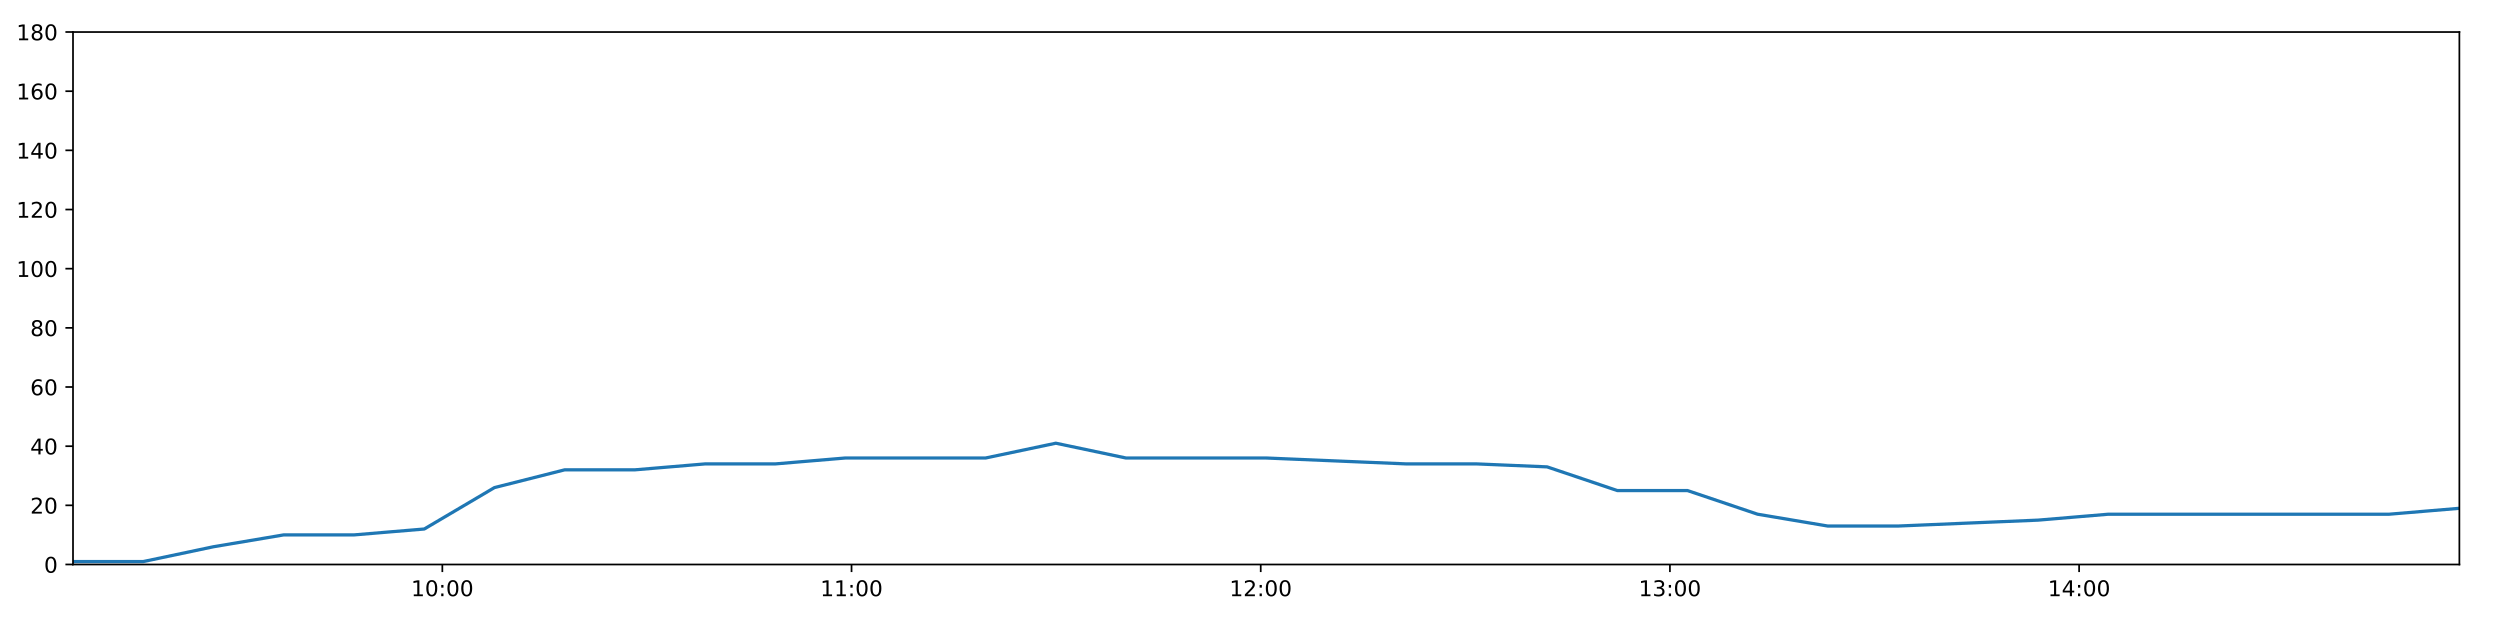
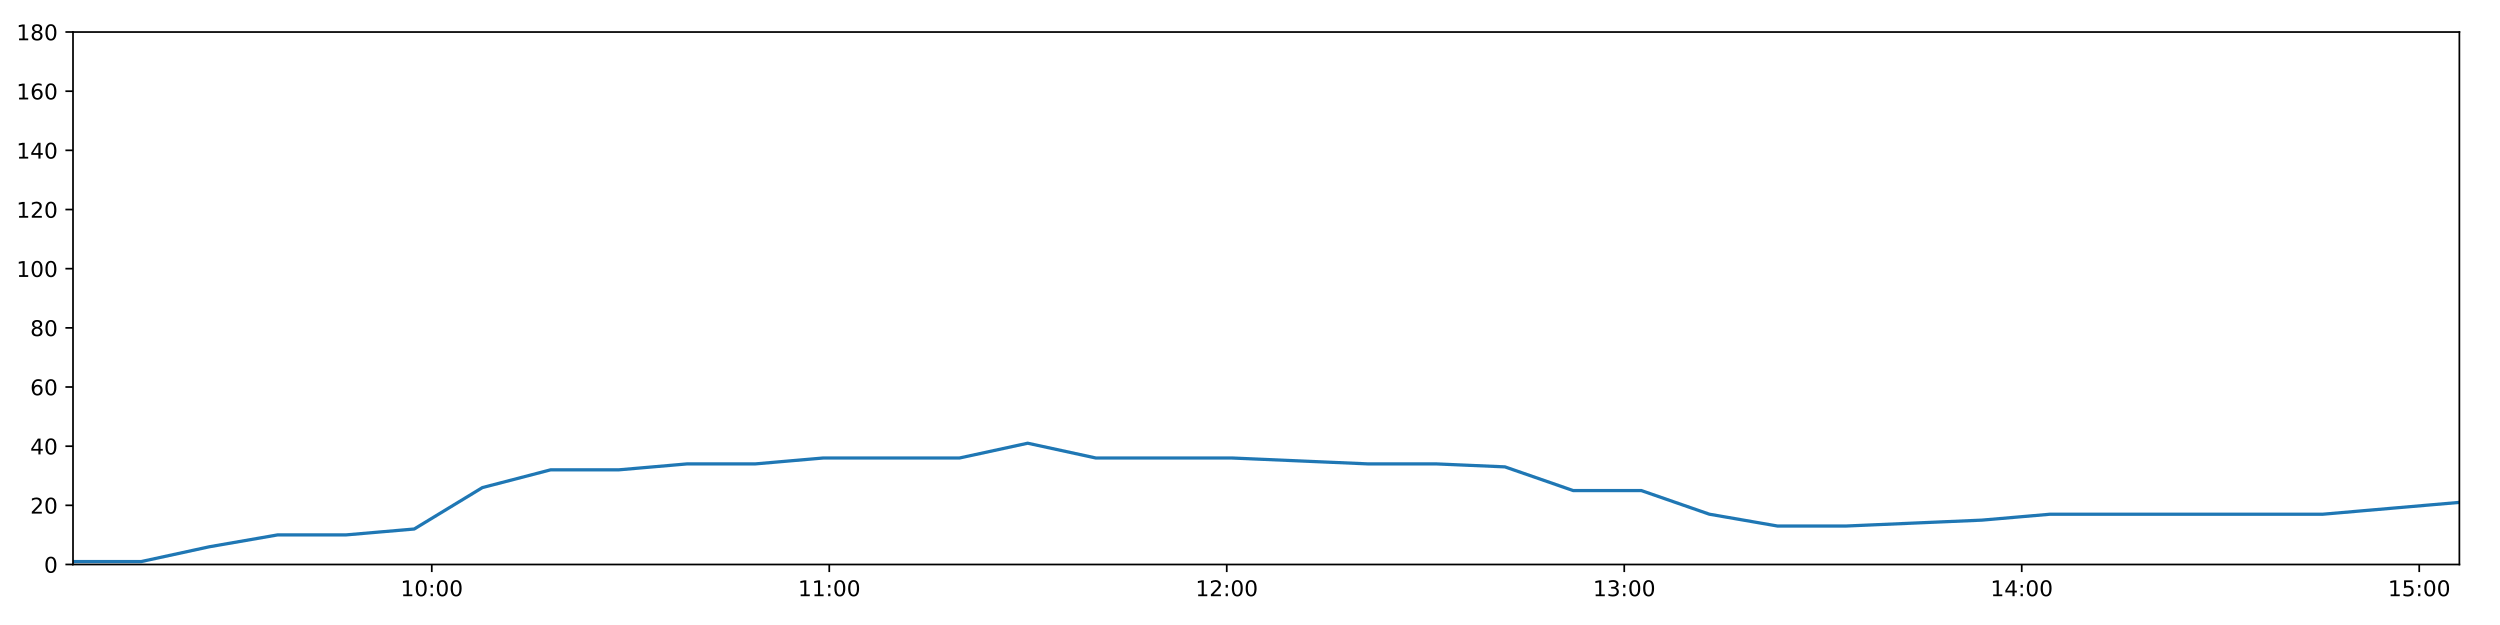
<svg xmlns="http://www.w3.org/2000/svg" xmlns:xlink="http://www.w3.org/1999/xlink" height="288pt" version="1.1" viewBox="0 0 1152 288" width="1152pt">
  <defs>
    <style type="text/css">
*{stroke-linecap:butt;stroke-linejoin:round;}
  </style>
  </defs>
  <g id="figure_1">
    <g id="patch_1">
      <path d="M 0 288  L 1152 288  L 1152 0  L 0 0  z " style="fill:#ffffff;" />
    </g>
    <g id="axes_1">
      <g id="patch_2">
        <path d="M 33.64 260.12  L 1133.28 260.12  L 1133.28 14.76  L 33.64 14.76  z " style="fill:#ffffff;" />
      </g>
      <g id="matplotlib.axis_1">
        <g id="xtick_1">
          <g id="line2d_1">
            <defs>
-               <path d="M 0 0  L 0 3.5  " id="ma4a4922e02" style="stroke:#000000;stroke-width:0.8;" />
-             </defs>
-             <g>
-               <use style="stroke:#000000;stroke-width:0.8;" x="203.831" xlink:href="#ma4a4922e02" y="260.12" />
+               <path d="M 0 0  L 0 3.5  " id="me22ee71af5" style="stroke:#000000;stroke-width:0.8;" />
+             </defs>
+             <g>
+               <use style="stroke:#000000;stroke-width:0.8;" x="198.963" xlink:href="#me22ee71af5" y="260.12" />
            </g>
          </g>
          <g id="text_1">
            <defs>
              <path d="M 12.406 8.297  L 28.516 8.297  L 28.516 63.922  L 10.984 60.406  L 10.984 69.391  L 28.422 72.906  L 38.281 72.906  L 38.281 8.297  L 54.391 8.297  L 54.391 0  L 12.406 0  z " id="DejaVuSans-49" />
              <path d="M 31.781 66.406  Q 24.172 66.406 20.328 58.906  Q 16.5 51.422 16.5 36.375  Q 16.5 21.391 20.328 13.891  Q 24.172 6.391 31.781 6.391  Q 39.453 6.391 43.281 13.891  Q 47.125 21.391 47.125 36.375  Q 47.125 51.422 43.281 58.906  Q 39.453 66.406 31.781 66.406  z M 31.781 74.219  Q 44.047 74.219 50.516 64.516  Q 56.984 54.828 56.984 36.375  Q 56.984 17.969 50.516 8.266  Q 44.047 -1.422 31.781 -1.422  Q 19.531 -1.422 13.062 8.266  Q 6.594 17.969 6.594 36.375  Q 6.594 54.828 13.062 64.516  Q 19.531 74.219 31.781 74.219  z " id="DejaVuSans-48" />
              <path d="M 11.719 12.406  L 22.016 12.406  L 22.016 0  L 11.719 0  z M 11.719 51.703  L 22.016 51.703  L 22.016 39.312  L 11.719 39.312  z " id="DejaVuSans-58" />
            </defs>
-             <g transform="translate(189.4215 274.7184)scale(0.1 -0.1)">
+             <g transform="translate(184.554 274.7184)scale(0.1 -0.1)">
              <use xlink:href="#DejaVuSans-49" />
              <use x="63.623" xlink:href="#DejaVuSans-48" />
              <use x="127.246" xlink:href="#DejaVuSans-58" />
              <use x="160.938" xlink:href="#DejaVuSans-48" />
              <use x="224.561" xlink:href="#DejaVuSans-48" />
            </g>
          </g>
        </g>
        <g id="xtick_2">
          <g id="line2d_2">
            <g>
-               <use style="stroke:#000000;stroke-width:0.8;" x="392.387" xlink:href="#ma4a4922e02" y="260.12" />
+               <use style="stroke:#000000;stroke-width:0.8;" x="382.126" xlink:href="#me22ee71af5" y="260.12" />
            </g>
          </g>
          <g id="text_2">
-             <g transform="translate(377.9774 274.7184)scale(0.1 -0.1)">
+             <g transform="translate(367.717 274.7184)scale(0.1 -0.1)">
              <use xlink:href="#DejaVuSans-49" />
              <use x="63.623" xlink:href="#DejaVuSans-49" />
              <use x="127.246" xlink:href="#DejaVuSans-58" />
              <use x="160.938" xlink:href="#DejaVuSans-48" />
              <use x="224.561" xlink:href="#DejaVuSans-48" />
            </g>
          </g>
        </g>
        <g id="xtick_3">
          <g id="line2d_3">
            <g>
-               <use style="stroke:#000000;stroke-width:0.8;" x="580.943" xlink:href="#ma4a4922e02" y="260.12" />
+               <use style="stroke:#000000;stroke-width:0.8;" x="565.289" xlink:href="#me22ee71af5" y="260.12" />
            </g>
          </g>
          <g id="text_3">
            <defs>
              <path d="M 19.188 8.297  L 53.609 8.297  L 53.609 0  L 7.328 0  L 7.328 8.297  Q 12.938 14.109 22.625 23.891  Q 32.328 33.688 34.812 36.531  Q 39.547 41.844 41.422 45.531  Q 43.312 49.219 43.312 52.781  Q 43.312 58.594 39.234 62.25  Q 35.156 65.922 28.609 65.922  Q 23.969 65.922 18.812 64.312  Q 13.672 62.703 7.812 59.422  L 7.812 69.391  Q 13.766 71.781 18.938 73  Q 24.125 74.219 28.422 74.219  Q 39.75 74.219 46.484 68.547  Q 53.219 62.891 53.219 53.422  Q 53.219 48.922 51.531 44.891  Q 49.859 40.875 45.406 35.406  Q 44.188 33.984 37.641 27.219  Q 31.109 20.453 19.188 8.297  z " id="DejaVuSans-50" />
            </defs>
-             <g transform="translate(566.5333 274.7184)scale(0.1 -0.1)">
+             <g transform="translate(550.8801 274.7184)scale(0.1 -0.1)">
              <use xlink:href="#DejaVuSans-49" />
              <use x="63.623" xlink:href="#DejaVuSans-50" />
              <use x="127.246" xlink:href="#DejaVuSans-58" />
              <use x="160.938" xlink:href="#DejaVuSans-48" />
              <use x="224.561" xlink:href="#DejaVuSans-48" />
            </g>
          </g>
        </g>
        <g id="xtick_4">
          <g id="line2d_4">
            <g>
-               <use style="stroke:#000000;stroke-width:0.8;" x="769.499" xlink:href="#ma4a4922e02" y="260.12" />
+               <use style="stroke:#000000;stroke-width:0.8;" x="748.453" xlink:href="#me22ee71af5" y="260.12" />
            </g>
          </g>
          <g id="text_4">
            <defs>
              <path d="M 40.578 39.312  Q 47.656 37.797 51.625 33  Q 55.609 28.219 55.609 21.188  Q 55.609 10.406 48.188 4.484  Q 40.766 -1.422 27.094 -1.422  Q 22.516 -1.422 17.656 -0.516  Q 12.797 0.391 7.625 2.203  L 7.625 11.719  Q 11.719 9.328 16.594 8.109  Q 21.484 6.891 26.812 6.891  Q 36.078 6.891 40.938 10.547  Q 45.797 14.203 45.797 21.188  Q 45.797 27.641 41.281 31.266  Q 36.766 34.906 28.719 34.906  L 20.219 34.906  L 20.219 43.016  L 29.109 43.016  Q 36.375 43.016 40.234 45.922  Q 44.094 48.828 44.094 54.297  Q 44.094 59.906 40.109 62.906  Q 36.141 65.922 28.719 65.922  Q 24.656 65.922 20.016 65.031  Q 15.375 64.156 9.812 62.312  L 9.812 71.094  Q 15.438 72.656 20.344 73.438  Q 25.25 74.219 29.594 74.219  Q 40.828 74.219 47.359 69.109  Q 53.906 64.016 53.906 55.328  Q 53.906 49.266 50.438 45.094  Q 46.969 40.922 40.578 39.312  z " id="DejaVuSans-51" />
            </defs>
-             <g transform="translate(755.0892 274.7184)scale(0.1 -0.1)">
+             <g transform="translate(734.0432 274.7184)scale(0.1 -0.1)">
              <use xlink:href="#DejaVuSans-49" />
              <use x="63.623" xlink:href="#DejaVuSans-51" />
              <use x="127.246" xlink:href="#DejaVuSans-58" />
              <use x="160.938" xlink:href="#DejaVuSans-48" />
              <use x="224.561" xlink:href="#DejaVuSans-48" />
            </g>
          </g>
        </g>
        <g id="xtick_5">
          <g id="line2d_5">
            <g>
-               <use style="stroke:#000000;stroke-width:0.8;" x="958.054" xlink:href="#ma4a4922e02" y="260.12" />
+               <use style="stroke:#000000;stroke-width:0.8;" x="931.616" xlink:href="#me22ee71af5" y="260.12" />
            </g>
          </g>
          <g id="text_5">
            <defs>
              <path d="M 37.797 64.312  L 12.891 25.391  L 37.797 25.391  z M 35.203 72.906  L 47.609 72.906  L 47.609 25.391  L 58.016 25.391  L 58.016 17.188  L 47.609 17.188  L 47.609 0  L 37.797 0  L 37.797 17.188  L 4.891 17.188  L 4.891 26.703  z " id="DejaVuSans-52" />
            </defs>
-             <g transform="translate(943.6451 274.7184)scale(0.1 -0.1)">
+             <g transform="translate(917.2063 274.7184)scale(0.1 -0.1)">
              <use xlink:href="#DejaVuSans-49" />
              <use x="63.623" xlink:href="#DejaVuSans-52" />
+               <use x="127.246" xlink:href="#DejaVuSans-58" />
+               <use x="160.938" xlink:href="#DejaVuSans-48" />
+               <use x="224.561" xlink:href="#DejaVuSans-48" />
+             </g>
+           </g>
+         </g>
+         <g id="xtick_6">
+           <g id="line2d_6">
+             <g>
+               <use style="stroke:#000000;stroke-width:0.8;" x="1114.779" xlink:href="#me22ee71af5" y="260.12" />
+             </g>
+           </g>
+           <g id="text_6">
+             <defs>
+               <path d="M 10.797 72.906  L 49.516 72.906  L 49.516 64.594  L 19.828 64.594  L 19.828 46.734  Q 21.969 47.469 24.109 47.828  Q 26.266 48.188 28.422 48.188  Q 40.625 48.188 47.75 41.5  Q 54.891 34.812 54.891 23.391  Q 54.891 11.625 47.562 5.094  Q 40.234 -1.422 26.906 -1.422  Q 22.312 -1.422 17.547 -0.641  Q 12.797 0.141 7.719 1.703  L 7.719 11.625  Q 12.109 9.234 16.797 8.062  Q 21.484 6.891 26.703 6.891  Q 35.156 6.891 40.078 11.328  Q 45.016 15.766 45.016 23.391  Q 45.016 31 40.078 35.438  Q 35.156 39.891 26.703 39.891  Q 22.75 39.891 18.812 39.016  Q 14.891 38.141 10.797 36.281  z " id="DejaVuSans-53" />
+             </defs>
+             <g transform="translate(1100.369 274.7184)scale(0.1 -0.1)">
+               <use xlink:href="#DejaVuSans-49" />
+               <use x="63.623" xlink:href="#DejaVuSans-53" />
              <use x="127.246" xlink:href="#DejaVuSans-58" />
              <use x="160.938" xlink:href="#DejaVuSans-48" />
              <use x="224.561" xlink:href="#DejaVuSans-48" />
            </g>
          </g>
        </g>
      </g>
      <g id="matplotlib.axis_2">
        <g id="ytick_1">
-           <g id="line2d_6">
-             <defs>
-               <path d="M 0 0  L -3.5 0  " id="ma4012e2a23" style="stroke:#000000;stroke-width:0.8;" />
-             </defs>
-             <g>
-               <use style="stroke:#000000;stroke-width:0.8;" x="33.64" xlink:href="#ma4012e2a23" y="260.12" />
-             </g>
-           </g>
-           <g id="text_6">
+           <g id="line2d_7">
+             <defs>
+               <path d="M 0 0  L -3.5 0  " id="mbd05ee66c3" style="stroke:#000000;stroke-width:0.8;" />
+             </defs>
+             <g>
+               <use style="stroke:#000000;stroke-width:0.8;" x="33.64" xlink:href="#mbd05ee66c3" y="260.12" />
+             </g>
+           </g>
+           <g id="text_7">
            <g transform="translate(20.2775 263.9192)scale(0.1 -0.1)">
              <use xlink:href="#DejaVuSans-48" />
            </g>
          </g>
        </g>
        <g id="ytick_2">
-           <g id="line2d_7">
-             <g>
-               <use style="stroke:#000000;stroke-width:0.8;" x="33.64" xlink:href="#ma4012e2a23" y="232.858" />
-             </g>
-           </g>
-           <g id="text_7">
+           <g id="line2d_8">
+             <g>
+               <use style="stroke:#000000;stroke-width:0.8;" x="33.64" xlink:href="#mbd05ee66c3" y="232.858" />
+             </g>
+           </g>
+           <g id="text_8">
            <g transform="translate(13.915 236.657)scale(0.1 -0.1)">
              <use xlink:href="#DejaVuSans-50" />
              <use x="63.623" xlink:href="#DejaVuSans-48" />
            </g>
          </g>
        </g>
        <g id="ytick_3">
-           <g id="line2d_8">
-             <g>
-               <use style="stroke:#000000;stroke-width:0.8;" x="33.64" xlink:href="#ma4012e2a23" y="205.596" />
-             </g>
-           </g>
-           <g id="text_8">
+           <g id="line2d_9">
+             <g>
+               <use style="stroke:#000000;stroke-width:0.8;" x="33.64" xlink:href="#mbd05ee66c3" y="205.596" />
+             </g>
+           </g>
+           <g id="text_9">
            <g transform="translate(13.915 209.3948)scale(0.1 -0.1)">
              <use xlink:href="#DejaVuSans-52" />
              <use x="63.623" xlink:href="#DejaVuSans-48" />
            </g>
          </g>
        </g>
        <g id="ytick_4">
-           <g id="line2d_9">
-             <g>
-               <use style="stroke:#000000;stroke-width:0.8;" x="33.64" xlink:href="#ma4012e2a23" y="178.333" />
-             </g>
-           </g>
-           <g id="text_9">
+           <g id="line2d_10">
+             <g>
+               <use style="stroke:#000000;stroke-width:0.8;" x="33.64" xlink:href="#mbd05ee66c3" y="178.333" />
+             </g>
+           </g>
+           <g id="text_10">
            <defs>
              <path d="M 33.016 40.375  Q 26.375 40.375 22.484 35.828  Q 18.609 31.297 18.609 23.391  Q 18.609 15.531 22.484 10.953  Q 26.375 6.391 33.016 6.391  Q 39.656 6.391 43.531 10.953  Q 47.406 15.531 47.406 23.391  Q 47.406 31.297 43.531 35.828  Q 39.656 40.375 33.016 40.375  z M 52.594 71.297  L 52.594 62.312  Q 48.875 64.062 45.094 64.984  Q 41.312 65.922 37.594 65.922  Q 27.828 65.922 22.672 59.328  Q 17.531 52.734 16.797 39.406  Q 19.672 43.656 24.016 45.922  Q 28.375 48.188 33.594 48.188  Q 44.578 48.188 50.953 41.516  Q 57.328 34.859 57.328 23.391  Q 57.328 12.156 50.688 5.359  Q 44.047 -1.422 33.016 -1.422  Q 20.359 -1.422 13.672 8.266  Q 6.984 17.969 6.984 36.375  Q 6.984 53.656 15.188 63.938  Q 23.391 74.219 37.203 74.219  Q 40.922 74.219 44.703 73.484  Q 48.484 72.75 52.594 71.297  z " id="DejaVuSans-54" />
            </defs>
            <g transform="translate(13.915 182.1326)scale(0.1 -0.1)">
              <use xlink:href="#DejaVuSans-54" />
              <use x="63.623" xlink:href="#DejaVuSans-48" />
            </g>
          </g>
        </g>
        <g id="ytick_5">
-           <g id="line2d_10">
-             <g>
-               <use style="stroke:#000000;stroke-width:0.8;" x="33.64" xlink:href="#ma4012e2a23" y="151.071" />
-             </g>
-           </g>
-           <g id="text_10">
+           <g id="line2d_11">
+             <g>
+               <use style="stroke:#000000;stroke-width:0.8;" x="33.64" xlink:href="#mbd05ee66c3" y="151.071" />
+             </g>
+           </g>
+           <g id="text_11">
            <defs>
              <path d="M 31.781 34.625  Q 24.75 34.625 20.719 30.859  Q 16.703 27.094 16.703 20.516  Q 16.703 13.922 20.719 10.156  Q 24.75 6.391 31.781 6.391  Q 38.812 6.391 42.859 10.172  Q 46.922 13.969 46.922 20.516  Q 46.922 27.094 42.891 30.859  Q 38.875 34.625 31.781 34.625  z M 21.922 38.812  Q 15.578 40.375 12.031 44.719  Q 8.5 49.078 8.5 55.328  Q 8.5 64.062 14.719 69.141  Q 20.953 74.219 31.781 74.219  Q 42.672 74.219 48.875 69.141  Q 55.078 64.062 55.078 55.328  Q 55.078 49.078 51.531 44.719  Q 48 40.375 41.703 38.812  Q 48.828 37.156 52.797 32.312  Q 56.781 27.484 56.781 20.516  Q 56.781 9.906 50.312 4.234  Q 43.844 -1.422 31.781 -1.422  Q 19.734 -1.422 13.25 4.234  Q 6.781 9.906 6.781 20.516  Q 6.781 27.484 10.781 32.312  Q 14.797 37.156 21.922 38.812  z M 18.312 54.391  Q 18.312 48.734 21.844 45.562  Q 25.391 42.391 31.781 42.391  Q 38.141 42.391 41.719 45.562  Q 45.312 48.734 45.312 54.391  Q 45.312 60.062 41.719 63.234  Q 38.141 66.406 31.781 66.406  Q 25.391 66.406 21.844 63.234  Q 18.312 60.062 18.312 54.391  z " id="DejaVuSans-56" />
            </defs>
            <g transform="translate(13.915 154.8703)scale(0.1 -0.1)">
              <use xlink:href="#DejaVuSans-56" />
              <use x="63.623" xlink:href="#DejaVuSans-48" />
            </g>
          </g>
        </g>
        <g id="ytick_6">
-           <g id="line2d_11">
-             <g>
-               <use style="stroke:#000000;stroke-width:0.8;" x="33.64" xlink:href="#ma4012e2a23" y="123.809" />
-             </g>
-           </g>
-           <g id="text_11">
+           <g id="line2d_12">
+             <g>
+               <use style="stroke:#000000;stroke-width:0.8;" x="33.64" xlink:href="#mbd05ee66c3" y="123.809" />
+             </g>
+           </g>
+           <g id="text_12">
            <g transform="translate(7.5525 127.6081)scale(0.1 -0.1)">
              <use xlink:href="#DejaVuSans-49" />
              <use x="63.623" xlink:href="#DejaVuSans-48" />
              <use x="127.246" xlink:href="#DejaVuSans-48" />
            </g>
          </g>
        </g>
        <g id="ytick_7">
-           <g id="line2d_12">
-             <g>
-               <use style="stroke:#000000;stroke-width:0.8;" x="33.64" xlink:href="#ma4012e2a23" y="96.547" />
-             </g>
-           </g>
-           <g id="text_12">
+           <g id="line2d_13">
+             <g>
+               <use style="stroke:#000000;stroke-width:0.8;" x="33.64" xlink:href="#mbd05ee66c3" y="96.547" />
+             </g>
+           </g>
+           <g id="text_13">
            <g transform="translate(7.5525 100.3459)scale(0.1 -0.1)">
              <use xlink:href="#DejaVuSans-49" />
              <use x="63.623" xlink:href="#DejaVuSans-50" />
              <use x="127.246" xlink:href="#DejaVuSans-48" />
            </g>
          </g>
        </g>
        <g id="ytick_8">
-           <g id="line2d_13">
-             <g>
-               <use style="stroke:#000000;stroke-width:0.8;" x="33.64" xlink:href="#ma4012e2a23" y="69.284" />
-             </g>
-           </g>
-           <g id="text_13">
+           <g id="line2d_14">
+             <g>
+               <use style="stroke:#000000;stroke-width:0.8;" x="33.64" xlink:href="#mbd05ee66c3" y="69.284" />
+             </g>
+           </g>
+           <g id="text_14">
            <g transform="translate(7.5525 73.08366)scale(0.1 -0.1)">
              <use xlink:href="#DejaVuSans-49" />
              <use x="63.623" xlink:href="#DejaVuSans-52" />
              <use x="127.246" xlink:href="#DejaVuSans-48" />
            </g>
          </g>
        </g>
        <g id="ytick_9">
-           <g id="line2d_14">
-             <g>
-               <use style="stroke:#000000;stroke-width:0.8;" x="33.64" xlink:href="#ma4012e2a23" y="42.022" />
-             </g>
-           </g>
-           <g id="text_14">
+           <g id="line2d_15">
+             <g>
+               <use style="stroke:#000000;stroke-width:0.8;" x="33.64" xlink:href="#mbd05ee66c3" y="42.022" />
+             </g>
+           </g>
+           <g id="text_15">
            <g transform="translate(7.5525 45.82144)scale(0.1 -0.1)">
              <use xlink:href="#DejaVuSans-49" />
              <use x="63.623" xlink:href="#DejaVuSans-54" />
              <use x="127.246" xlink:href="#DejaVuSans-48" />
            </g>
          </g>
        </g>
        <g id="ytick_10">
-           <g id="line2d_15">
-             <g>
-               <use style="stroke:#000000;stroke-width:0.8;" x="33.64" xlink:href="#ma4012e2a23" y="14.76" />
-             </g>
-           </g>
-           <g id="text_15">
+           <g id="line2d_16">
+             <g>
+               <use style="stroke:#000000;stroke-width:0.8;" x="33.64" xlink:href="#mbd05ee66c3" y="14.76" />
+             </g>
+           </g>
+           <g id="text_16">
            <g transform="translate(7.5525 18.55922)scale(0.1 -0.1)">
              <use xlink:href="#DejaVuSans-49" />
              <use x="63.623" xlink:href="#DejaVuSans-56" />
              <use x="127.246" xlink:href="#DejaVuSans-48" />
            </g>
          </g>
        </g>
      </g>
-       <g id="line2d_16">
-         <path clip-path="url(#pedc6fe24d3)" d="M 33.64 258.757  L 66.045 258.757  L 98.356 251.941  L 130.666 246.489  L 163.06 246.489  L 195.509 243.763  L 227.845 224.679  L 260.196 216.5  L 292.518 216.5  L 324.85 213.774  L 357.165 213.774  L 389.498 211.048  L 421.831 211.048  L 454.156 211.048  L 486.507 204.232  L 518.854 211.048  L 551.163 211.048  L 583.481 211.048  L 615.848 212.411  L 648.172 213.774  L 680.564 213.774  L 712.909 215.137  L 745.235 226.042  L 777.568 226.042  L 809.889 236.947  L 842.255 242.4  L 874.555 242.4  L 906.86 241.036  L 939.201 239.673  L 971.55 236.947  L 1003.961 236.947  L 1036.309 236.947  L 1068.649 236.947  L 1100.957 236.947  L 1133.28 234.221  " style="fill:none;stroke:#1f77b4;stroke-linecap:square;stroke-width:1.5;" />
+       <g id="line2d_17">
+         <path clip-path="url(#pcdf7c8b005)" d="M 33.64 258.757  L 65.119 258.757  L 96.505 251.941  L 127.891 246.489  L 159.358 246.489  L 190.88 243.763  L 222.291 224.679  L 253.716 216.5  L 285.114 216.5  L 316.522 213.774  L 347.912 213.774  L 379.32 211.048  L 410.728 211.048  L 442.129 211.048  L 473.555 204.232  L 504.976 211.048  L 536.362 211.048  L 567.755 211.048  L 599.197 212.411  L 630.596 213.774  L 662.061 213.774  L 693.481 215.137  L 724.883 226.042  L 756.291 226.042  L 787.688 236.947  L 819.128 242.4  L 850.505 242.4  L 881.886 241.036  L 913.301 239.673  L 944.726 236.947  L 976.21 236.947  L 1007.632 236.947  L 1039.047 236.947  L 1070.431 236.947  L 1101.83 234.221  L 1133.28 231.495  " style="fill:none;stroke:#1f77b4;stroke-linecap:square;stroke-width:1.5;" />
      </g>
      <g id="patch_3">
        <path d="M 33.64 260.12  L 33.64 14.76  " style="fill:none;stroke:#000000;stroke-linecap:square;stroke-linejoin:miter;stroke-width:0.8;" />
      </g>
      <g id="patch_4">
        <path d="M 1133.28 260.12  L 1133.28 14.76  " style="fill:none;stroke:#000000;stroke-linecap:square;stroke-linejoin:miter;stroke-width:0.8;" />
      </g>
      <g id="patch_5">
        <path d="M 33.64 260.12  L 1133.28 260.12  " style="fill:none;stroke:#000000;stroke-linecap:square;stroke-linejoin:miter;stroke-width:0.8;" />
      </g>
      <g id="patch_6">
        <path d="M 33.64 14.76  L 1133.28 14.76  " style="fill:none;stroke:#000000;stroke-linecap:square;stroke-linejoin:miter;stroke-width:0.8;" />
      </g>
    </g>
  </g>
  <defs>
-     <clipPath id="pedc6fe24d3">
+     <clipPath id="pcdf7c8b005">
      <rect height="245.36" width="1099.64" x="33.64" y="14.76" />
    </clipPath>
  </defs>
</svg>
